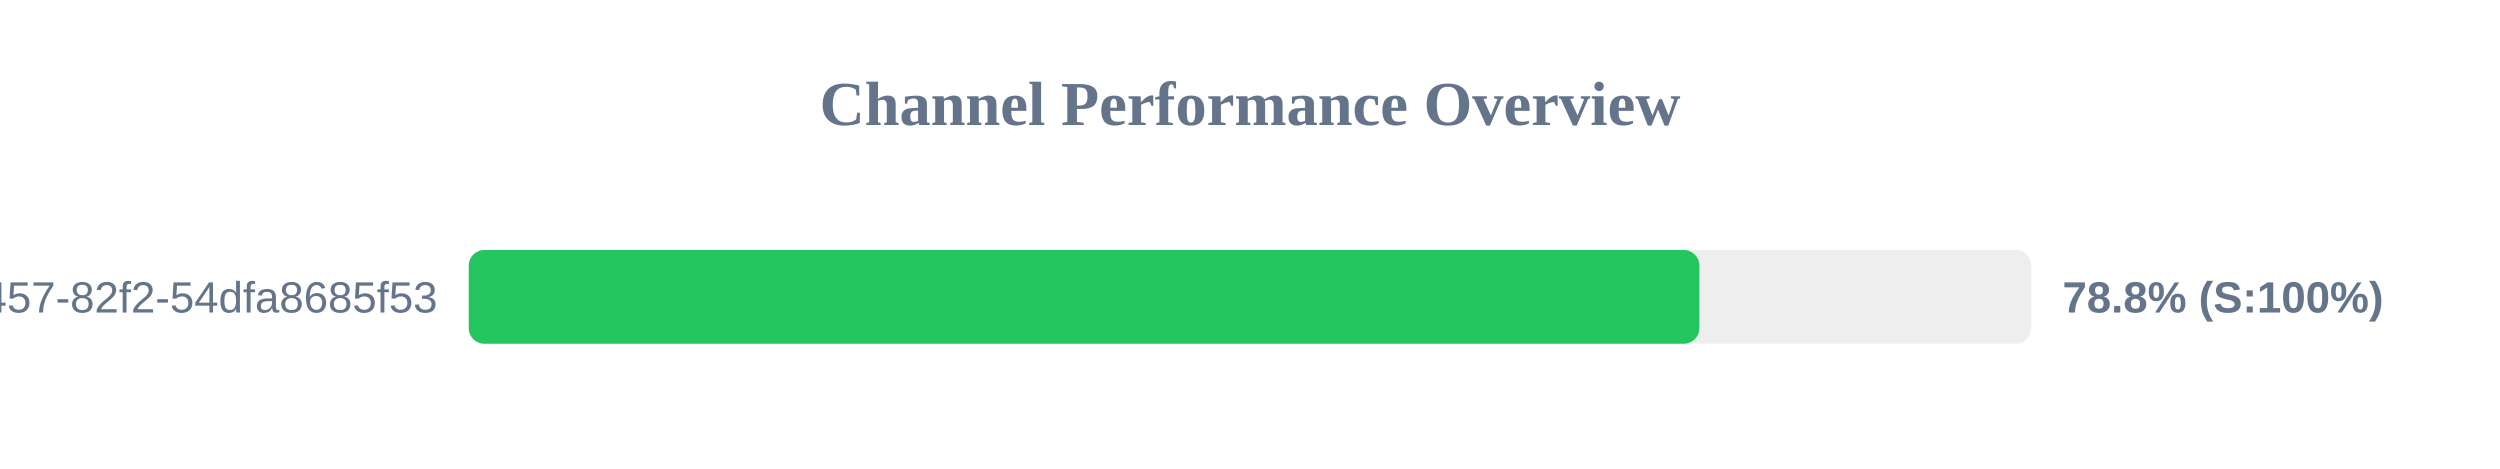
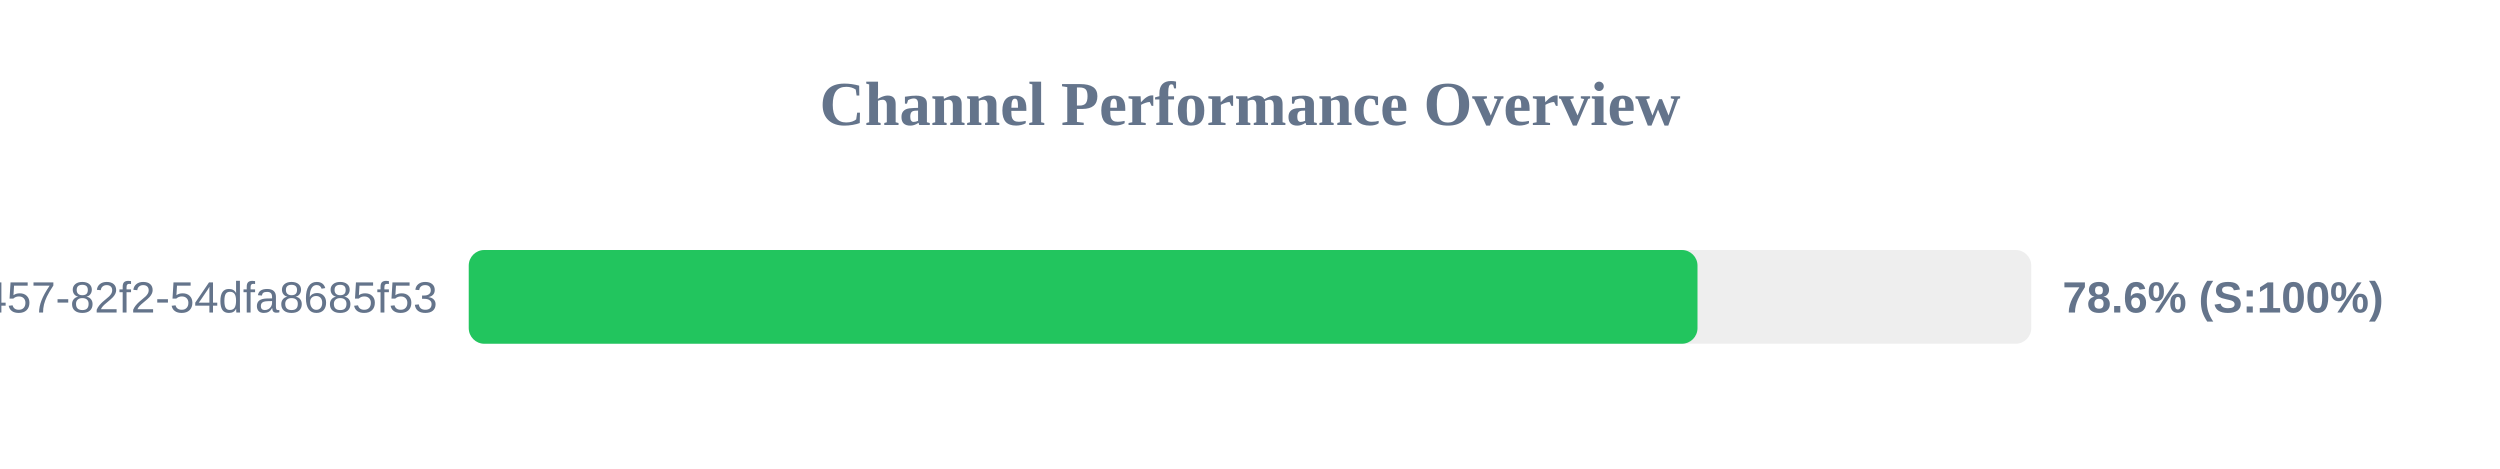
<svg xmlns="http://www.w3.org/2000/svg" width="800" height="150" version="1.1">
  <style>
        .row { font: 14px Arial; fill: #64748b; }
        .score { font: bold 14px Arial; fill: #64748b; }
    </style>
  <text x="400" y="40" text-anchor="middle" font-size="20px" font-weight="bold" fill="#64748b">Channel Performance Overview</text>
  <rect x="150" y="80" width="500" height="30" fill="#eee" rx="5" />
-   <rect x="150" y="80" width="393.8" height="30" fill="#22c55e" rx="5" />
+   <rect x="150" y="80" width="393.2" height="30" fill="#22c55e" rx="5" />
  <text x="140" y="100" text-anchor="end" class="row">?uuid=413c8b50-96bf-4457-82f2-54dfa8685f53</text>
-   <text x="660" y="100" text-anchor="start" class="score">78.8% (S:100%)</text>
+   <text x="660" y="100" text-anchor="start" class="score">78.6% (S:100%)</text>
</svg>
